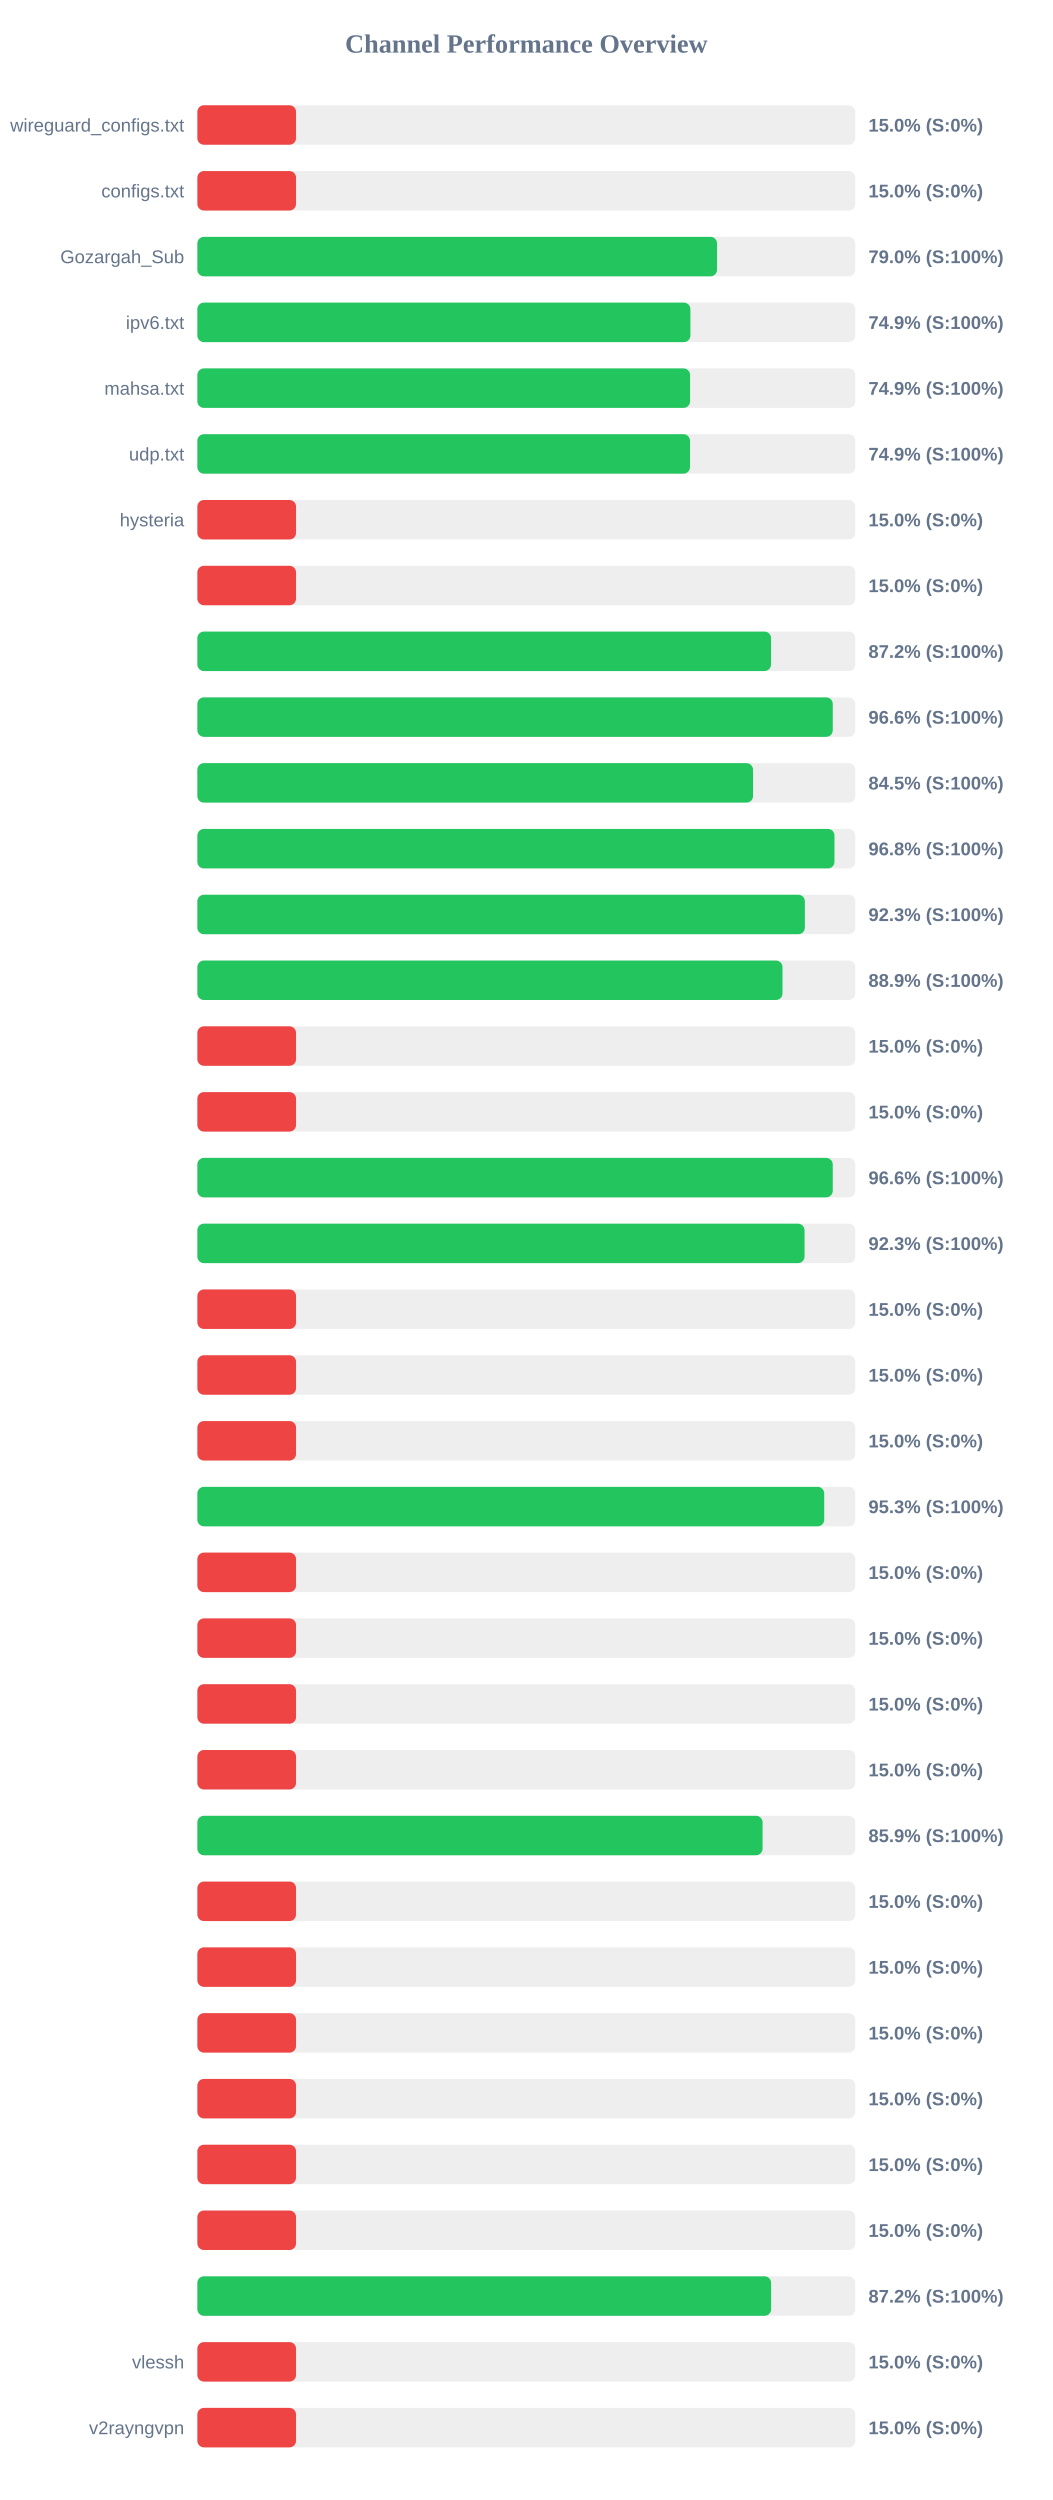
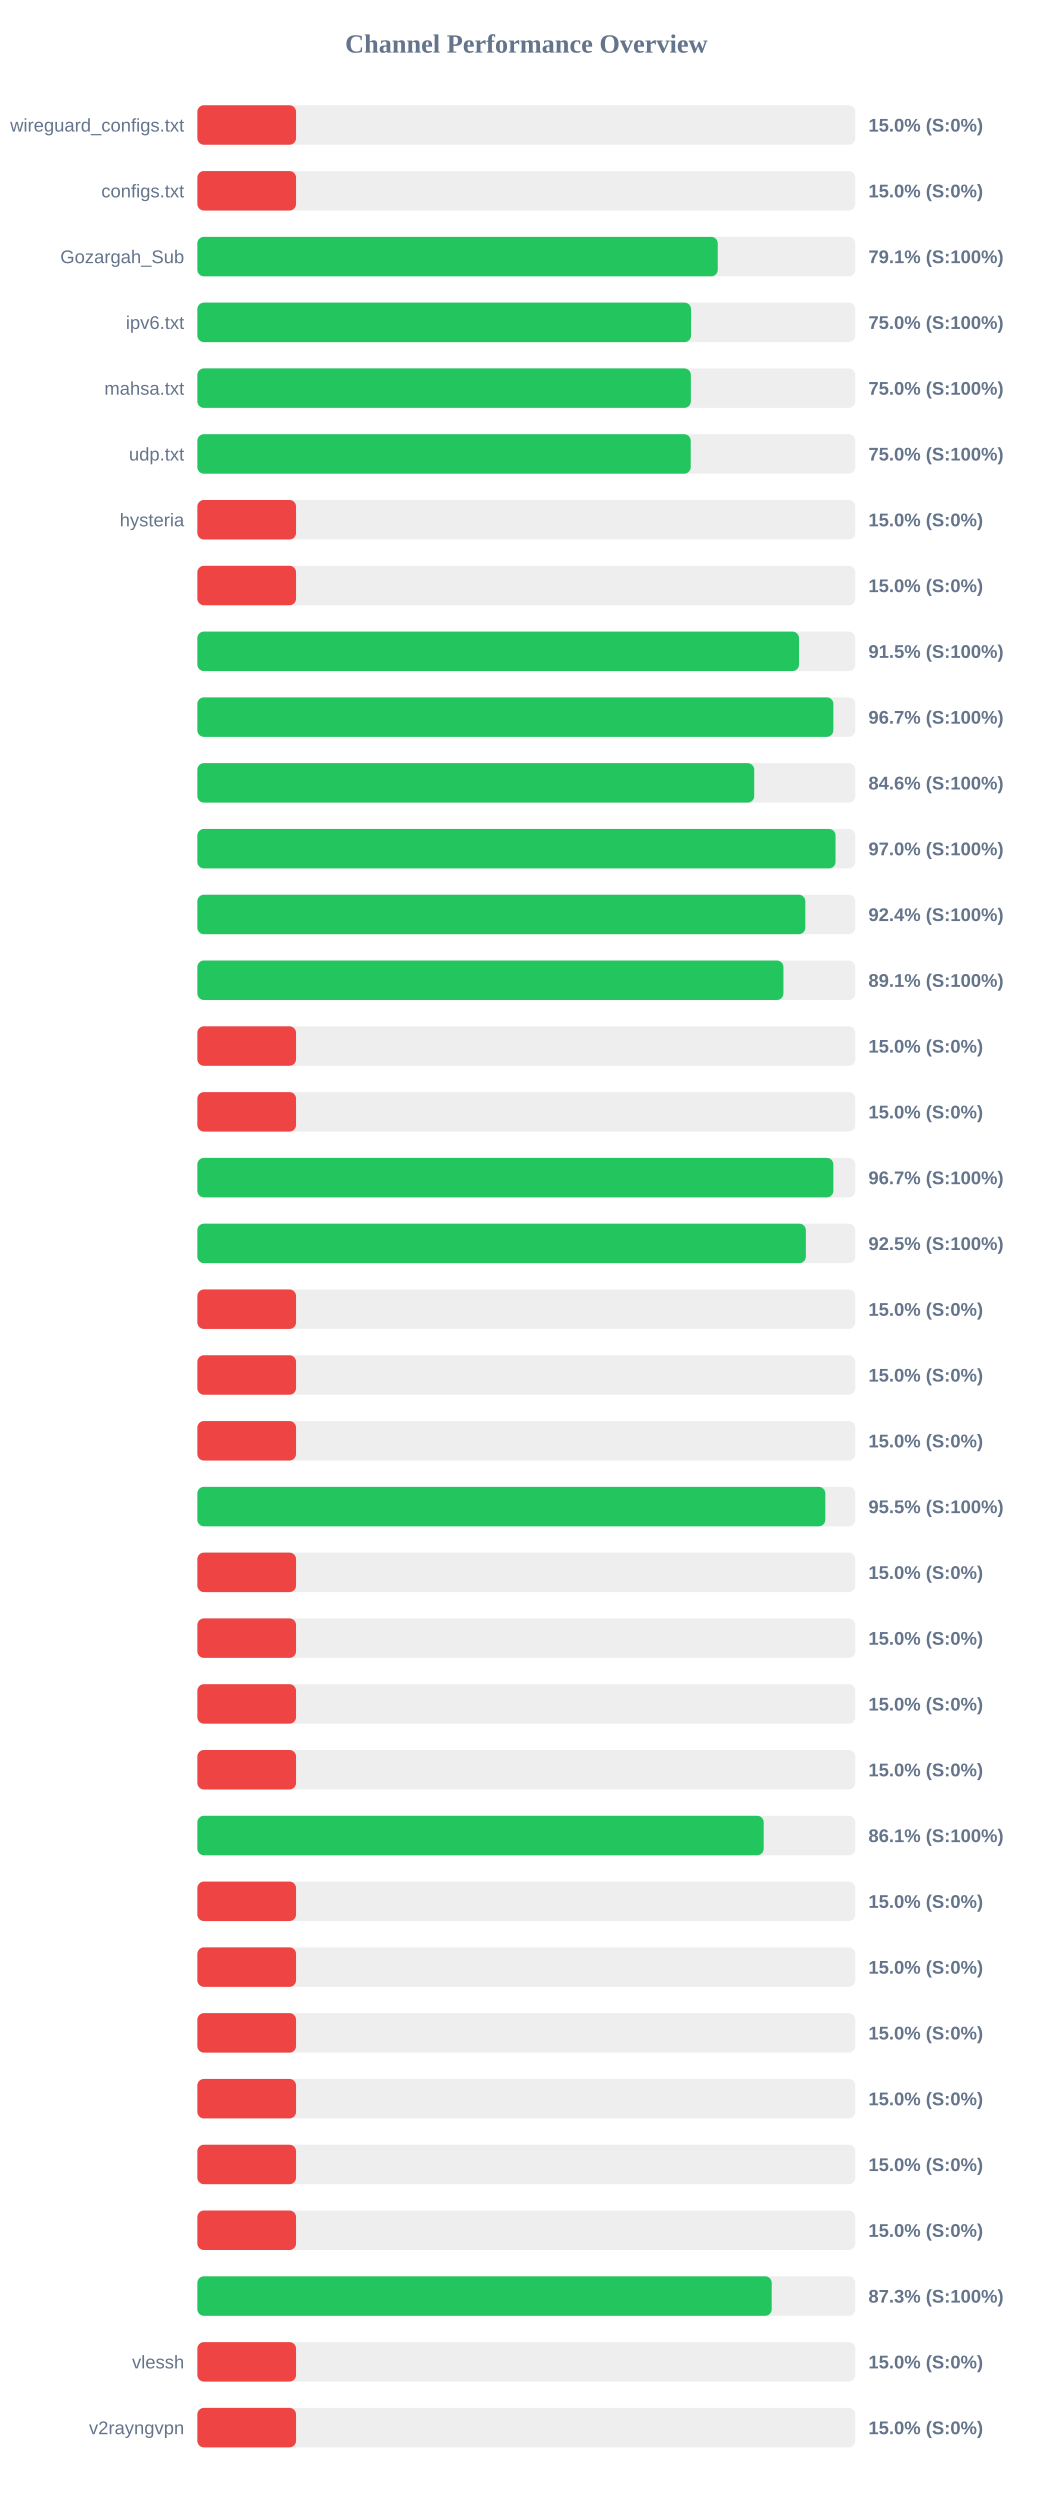
<svg xmlns="http://www.w3.org/2000/svg" width="800" height="1900" version="1.1">
  <style>
        .row { font: 14px Arial; fill: #64748b; }
        .score { font: bold 14px Arial; fill: #64748b; }
    </style>
  <text x="400" y="40" text-anchor="middle" font-size="20px" font-weight="bold" fill="#64748b">Channel Performance Overview</text>
  <rect x="150" y="80" width="500" height="30" fill="#eee" rx="5" />
  <rect x="150" y="80" width="75.0" height="30" fill="#ef4444" rx="5" />
  <text x="140" y="100" text-anchor="end" class="row">wireguard_configs.txt</text>
  <text x="660" y="100" text-anchor="start" class="score">15.0% (S:0%)</text>
  <rect x="150" y="130" width="500" height="30" fill="#eee" rx="5" />
  <rect x="150" y="130" width="75.0" height="30" fill="#ef4444" rx="5" />
  <text x="140" y="150" text-anchor="end" class="row">configs.txt</text>
  <text x="660" y="150" text-anchor="start" class="score">15.0% (S:0%)</text>
  <rect x="150" y="180" width="500" height="30" fill="#eee" rx="5" />
-   <rect x="150" y="180" width="394.95" height="30" fill="#22c55e" rx="5" />
+   <rect x="150" y="180" width="395.5" height="30" fill="#22c55e" rx="5" />
  <text x="140" y="200" text-anchor="end" class="row">Gozargah_Sub</text>
-   <text x="660" y="200" text-anchor="start" class="score">79.0% (S:100%)</text>
+   <text x="660" y="200" text-anchor="start" class="score">79.1% (S:100%)</text>
  <rect x="150" y="230" width="500" height="30" fill="#eee" rx="5" />
-   <rect x="150" y="230" width="374.7" height="30" fill="#22c55e" rx="5" />
+   <rect x="150" y="230" width="375.2" height="30" fill="#22c55e" rx="5" />
  <text x="140" y="250" text-anchor="end" class="row">ipv6.txt</text>
-   <text x="660" y="250" text-anchor="start" class="score">74.9% (S:100%)</text>
+   <text x="660" y="250" text-anchor="start" class="score">75.0% (S:100%)</text>
  <rect x="150" y="280" width="500" height="30" fill="#eee" rx="5" />
-   <rect x="150" y="280" width="374.45" height="30" fill="#22c55e" rx="5" />
+   <rect x="150" y="280" width="375.05" height="30" fill="#22c55e" rx="5" />
  <text x="140" y="300" text-anchor="end" class="row">mahsa.txt</text>
-   <text x="660" y="300" text-anchor="start" class="score">74.9% (S:100%)</text>
+   <text x="660" y="300" text-anchor="start" class="score">75.0% (S:100%)</text>
  <rect x="150" y="330" width="500" height="30" fill="#eee" rx="5" />
-   <rect x="150" y="330" width="374.4" height="30" fill="#22c55e" rx="5" />
+   <rect x="150" y="330" width="374.95" height="30" fill="#22c55e" rx="5" />
  <text x="140" y="350" text-anchor="end" class="row">udp.txt</text>
-   <text x="660" y="350" text-anchor="start" class="score">74.9% (S:100%)</text>
+   <text x="660" y="350" text-anchor="start" class="score">75.0% (S:100%)</text>
  <rect x="150" y="380" width="500" height="30" fill="#eee" rx="5" />
  <rect x="150" y="380" width="75.0" height="30" fill="#ef4444" rx="5" />
  <text x="140" y="400" text-anchor="end" class="row">hysteria</text>
  <text x="660" y="400" text-anchor="start" class="score">15.0% (S:0%)</text>
  <rect x="150" y="430" width="500" height="30" fill="#eee" rx="5" />
  <rect x="150" y="430" width="75.0" height="30" fill="#ef4444" rx="5" />
  <text x="140" y="450" text-anchor="end" class="row" />
  <text x="660" y="450" text-anchor="start" class="score">15.0% (S:0%)</text>
  <rect x="150" y="480" width="500" height="30" fill="#eee" rx="5" />
-   <rect x="150" y="480" width="436.0" height="30" fill="#22c55e" rx="5" />
+   <rect x="150" y="480" width="457.25" height="30" fill="#22c55e" rx="5" />
  <text x="140" y="500" text-anchor="end" class="row" />
-   <text x="660" y="500" text-anchor="start" class="score">87.2% (S:100%)</text>
+   <text x="660" y="500" text-anchor="start" class="score">91.5% (S:100%)</text>
  <rect x="150" y="530" width="500" height="30" fill="#eee" rx="5" />
-   <rect x="150" y="530" width="482.9" height="30" fill="#22c55e" rx="5" />
+   <rect x="150" y="530" width="483.35" height="30" fill="#22c55e" rx="5" />
  <text x="140" y="550" text-anchor="end" class="row" />
-   <text x="660" y="550" text-anchor="start" class="score">96.6% (S:100%)</text>
+   <text x="660" y="550" text-anchor="start" class="score">96.7% (S:100%)</text>
  <rect x="150" y="580" width="500" height="30" fill="#eee" rx="5" />
-   <rect x="150" y="580" width="422.3" height="30" fill="#22c55e" rx="5" />
+   <rect x="150" y="580" width="423.2" height="30" fill="#22c55e" rx="5" />
  <text x="140" y="600" text-anchor="end" class="row" />
-   <text x="660" y="600" text-anchor="start" class="score">84.5% (S:100%)</text>
+   <text x="660" y="600" text-anchor="start" class="score">84.6% (S:100%)</text>
  <rect x="150" y="630" width="500" height="30" fill="#eee" rx="5" />
-   <rect x="150" y="630" width="484.2" height="30" fill="#22c55e" rx="5" />
+   <rect x="150" y="630" width="485.0" height="30" fill="#22c55e" rx="5" />
  <text x="140" y="650" text-anchor="end" class="row" />
-   <text x="660" y="650" text-anchor="start" class="score">96.8% (S:100%)</text>
+   <text x="660" y="650" text-anchor="start" class="score">97.0% (S:100%)</text>
  <rect x="150" y="680" width="500" height="30" fill="#eee" rx="5" />
-   <rect x="150" y="680" width="461.7" height="30" fill="#22c55e" rx="5" />
+   <rect x="150" y="680" width="462.05" height="30" fill="#22c55e" rx="5" />
  <text x="140" y="700" text-anchor="end" class="row" />
-   <text x="660" y="700" text-anchor="start" class="score">92.3% (S:100%)</text>
+   <text x="660" y="700" text-anchor="start" class="score">92.4% (S:100%)</text>
  <rect x="150" y="730" width="500" height="30" fill="#eee" rx="5" />
-   <rect x="150" y="730" width="444.7" height="30" fill="#22c55e" rx="5" />
+   <rect x="150" y="730" width="445.4" height="30" fill="#22c55e" rx="5" />
  <text x="140" y="750" text-anchor="end" class="row" />
-   <text x="660" y="750" text-anchor="start" class="score">88.9% (S:100%)</text>
+   <text x="660" y="750" text-anchor="start" class="score">89.1% (S:100%)</text>
  <rect x="150" y="780" width="500" height="30" fill="#eee" rx="5" />
  <rect x="150" y="780" width="75.0" height="30" fill="#ef4444" rx="5" />
  <text x="140" y="800" text-anchor="end" class="row" />
  <text x="660" y="800" text-anchor="start" class="score">15.0% (S:0%)</text>
  <rect x="150" y="830" width="500" height="30" fill="#eee" rx="5" />
  <rect x="150" y="830" width="75.0" height="30" fill="#ef4444" rx="5" />
  <text x="140" y="850" text-anchor="end" class="row" />
  <text x="660" y="850" text-anchor="start" class="score">15.0% (S:0%)</text>
  <rect x="150" y="880" width="500" height="30" fill="#eee" rx="5" />
-   <rect x="150" y="880" width="482.9" height="30" fill="#22c55e" rx="5" />
+   <rect x="150" y="880" width="483.35" height="30" fill="#22c55e" rx="5" />
  <text x="140" y="900" text-anchor="end" class="row" />
-   <text x="660" y="900" text-anchor="start" class="score">96.6% (S:100%)</text>
+   <text x="660" y="900" text-anchor="start" class="score">96.7% (S:100%)</text>
  <rect x="150" y="930" width="500" height="30" fill="#eee" rx="5" />
-   <rect x="150" y="930" width="461.45" height="30" fill="#22c55e" rx="5" />
+   <rect x="150" y="930" width="462.45" height="30" fill="#22c55e" rx="5" />
  <text x="140" y="950" text-anchor="end" class="row" />
-   <text x="660" y="950" text-anchor="start" class="score">92.3% (S:100%)</text>
+   <text x="660" y="950" text-anchor="start" class="score">92.5% (S:100%)</text>
  <rect x="150" y="980" width="500" height="30" fill="#eee" rx="5" />
  <rect x="150" y="980" width="75.0" height="30" fill="#ef4444" rx="5" />
  <text x="140" y="1000" text-anchor="end" class="row" />
  <text x="660" y="1000" text-anchor="start" class="score">15.0% (S:0%)</text>
  <rect x="150" y="1030" width="500" height="30" fill="#eee" rx="5" />
  <rect x="150" y="1030" width="75.0" height="30" fill="#ef4444" rx="5" />
  <text x="140" y="1050" text-anchor="end" class="row" />
  <text x="660" y="1050" text-anchor="start" class="score">15.0% (S:0%)</text>
  <rect x="150" y="1080" width="500" height="30" fill="#eee" rx="5" />
  <rect x="150" y="1080" width="75.0" height="30" fill="#ef4444" rx="5" />
  <text x="140" y="1100" text-anchor="end" class="row" />
  <text x="660" y="1100" text-anchor="start" class="score">15.0% (S:0%)</text>
  <rect x="150" y="1130" width="500" height="30" fill="#eee" rx="5" />
-   <rect x="150" y="1130" width="476.4" height="30" fill="#22c55e" rx="5" />
+   <rect x="150" y="1130" width="477.25" height="30" fill="#22c55e" rx="5" />
  <text x="140" y="1150" text-anchor="end" class="row" />
-   <text x="660" y="1150" text-anchor="start" class="score">95.3% (S:100%)</text>
+   <text x="660" y="1150" text-anchor="start" class="score">95.5% (S:100%)</text>
  <rect x="150" y="1180" width="500" height="30" fill="#eee" rx="5" />
  <rect x="150" y="1180" width="75.0" height="30" fill="#ef4444" rx="5" />
  <text x="140" y="1200" text-anchor="end" class="row" />
  <text x="660" y="1200" text-anchor="start" class="score">15.0% (S:0%)</text>
  <rect x="150" y="1230" width="500" height="30" fill="#eee" rx="5" />
  <rect x="150" y="1230" width="75.0" height="30" fill="#ef4444" rx="5" />
  <text x="140" y="1250" text-anchor="end" class="row" />
  <text x="660" y="1250" text-anchor="start" class="score">15.0% (S:0%)</text>
  <rect x="150" y="1280" width="500" height="30" fill="#eee" rx="5" />
  <rect x="150" y="1280" width="75.0" height="30" fill="#ef4444" rx="5" />
  <text x="140" y="1300" text-anchor="end" class="row" />
  <text x="660" y="1300" text-anchor="start" class="score">15.0% (S:0%)</text>
  <rect x="150" y="1330" width="500" height="30" fill="#eee" rx="5" />
  <rect x="150" y="1330" width="75.0" height="30" fill="#ef4444" rx="5" />
  <text x="140" y="1350" text-anchor="end" class="row" />
  <text x="660" y="1350" text-anchor="start" class="score">15.0% (S:0%)</text>
  <rect x="150" y="1380" width="500" height="30" fill="#eee" rx="5" />
-   <rect x="150" y="1380" width="429.55" height="30" fill="#22c55e" rx="5" />
+   <rect x="150" y="1380" width="430.4" height="30" fill="#22c55e" rx="5" />
  <text x="140" y="1400" text-anchor="end" class="row" />
-   <text x="660" y="1400" text-anchor="start" class="score">85.9% (S:100%)</text>
+   <text x="660" y="1400" text-anchor="start" class="score">86.1% (S:100%)</text>
  <rect x="150" y="1430" width="500" height="30" fill="#eee" rx="5" />
  <rect x="150" y="1430" width="75.0" height="30" fill="#ef4444" rx="5" />
  <text x="140" y="1450" text-anchor="end" class="row" />
  <text x="660" y="1450" text-anchor="start" class="score">15.0% (S:0%)</text>
  <rect x="150" y="1480" width="500" height="30" fill="#eee" rx="5" />
  <rect x="150" y="1480" width="75.0" height="30" fill="#ef4444" rx="5" />
  <text x="140" y="1500" text-anchor="end" class="row" />
  <text x="660" y="1500" text-anchor="start" class="score">15.0% (S:0%)</text>
  <rect x="150" y="1530" width="500" height="30" fill="#eee" rx="5" />
  <rect x="150" y="1530" width="75.0" height="30" fill="#ef4444" rx="5" />
  <text x="140" y="1550" text-anchor="end" class="row" />
  <text x="660" y="1550" text-anchor="start" class="score">15.0% (S:0%)</text>
  <rect x="150" y="1580" width="500" height="30" fill="#eee" rx="5" />
  <rect x="150" y="1580" width="75.0" height="30" fill="#ef4444" rx="5" />
  <text x="140" y="1600" text-anchor="end" class="row" />
  <text x="660" y="1600" text-anchor="start" class="score">15.0% (S:0%)</text>
  <rect x="150" y="1630" width="500" height="30" fill="#eee" rx="5" />
  <rect x="150" y="1630" width="75.0" height="30" fill="#ef4444" rx="5" />
  <text x="140" y="1650" text-anchor="end" class="row" />
  <text x="660" y="1650" text-anchor="start" class="score">15.0% (S:0%)</text>
  <rect x="150" y="1680" width="500" height="30" fill="#eee" rx="5" />
  <rect x="150" y="1680" width="75.0" height="30" fill="#ef4444" rx="5" />
  <text x="140" y="1700" text-anchor="end" class="row" />
  <text x="660" y="1700" text-anchor="start" class="score">15.0% (S:0%)</text>
  <rect x="150" y="1730" width="500" height="30" fill="#eee" rx="5" />
-   <rect x="150" y="1730" width="436.05" height="30" fill="#22c55e" rx="5" />
+   <rect x="150" y="1730" width="436.5" height="30" fill="#22c55e" rx="5" />
  <text x="140" y="1750" text-anchor="end" class="row" />
-   <text x="660" y="1750" text-anchor="start" class="score">87.2% (S:100%)</text>
+   <text x="660" y="1750" text-anchor="start" class="score">87.3% (S:100%)</text>
  <rect x="150" y="1780" width="500" height="30" fill="#eee" rx="5" />
  <rect x="150" y="1780" width="75.0" height="30" fill="#ef4444" rx="5" />
  <text x="140" y="1800" text-anchor="end" class="row">vlessh</text>
  <text x="660" y="1800" text-anchor="start" class="score">15.0% (S:0%)</text>
  <rect x="150" y="1830" width="500" height="30" fill="#eee" rx="5" />
  <rect x="150" y="1830" width="75.0" height="30" fill="#ef4444" rx="5" />
  <text x="140" y="1850" text-anchor="end" class="row">v2rayngvpn</text>
  <text x="660" y="1850" text-anchor="start" class="score">15.0% (S:0%)</text>
</svg>
